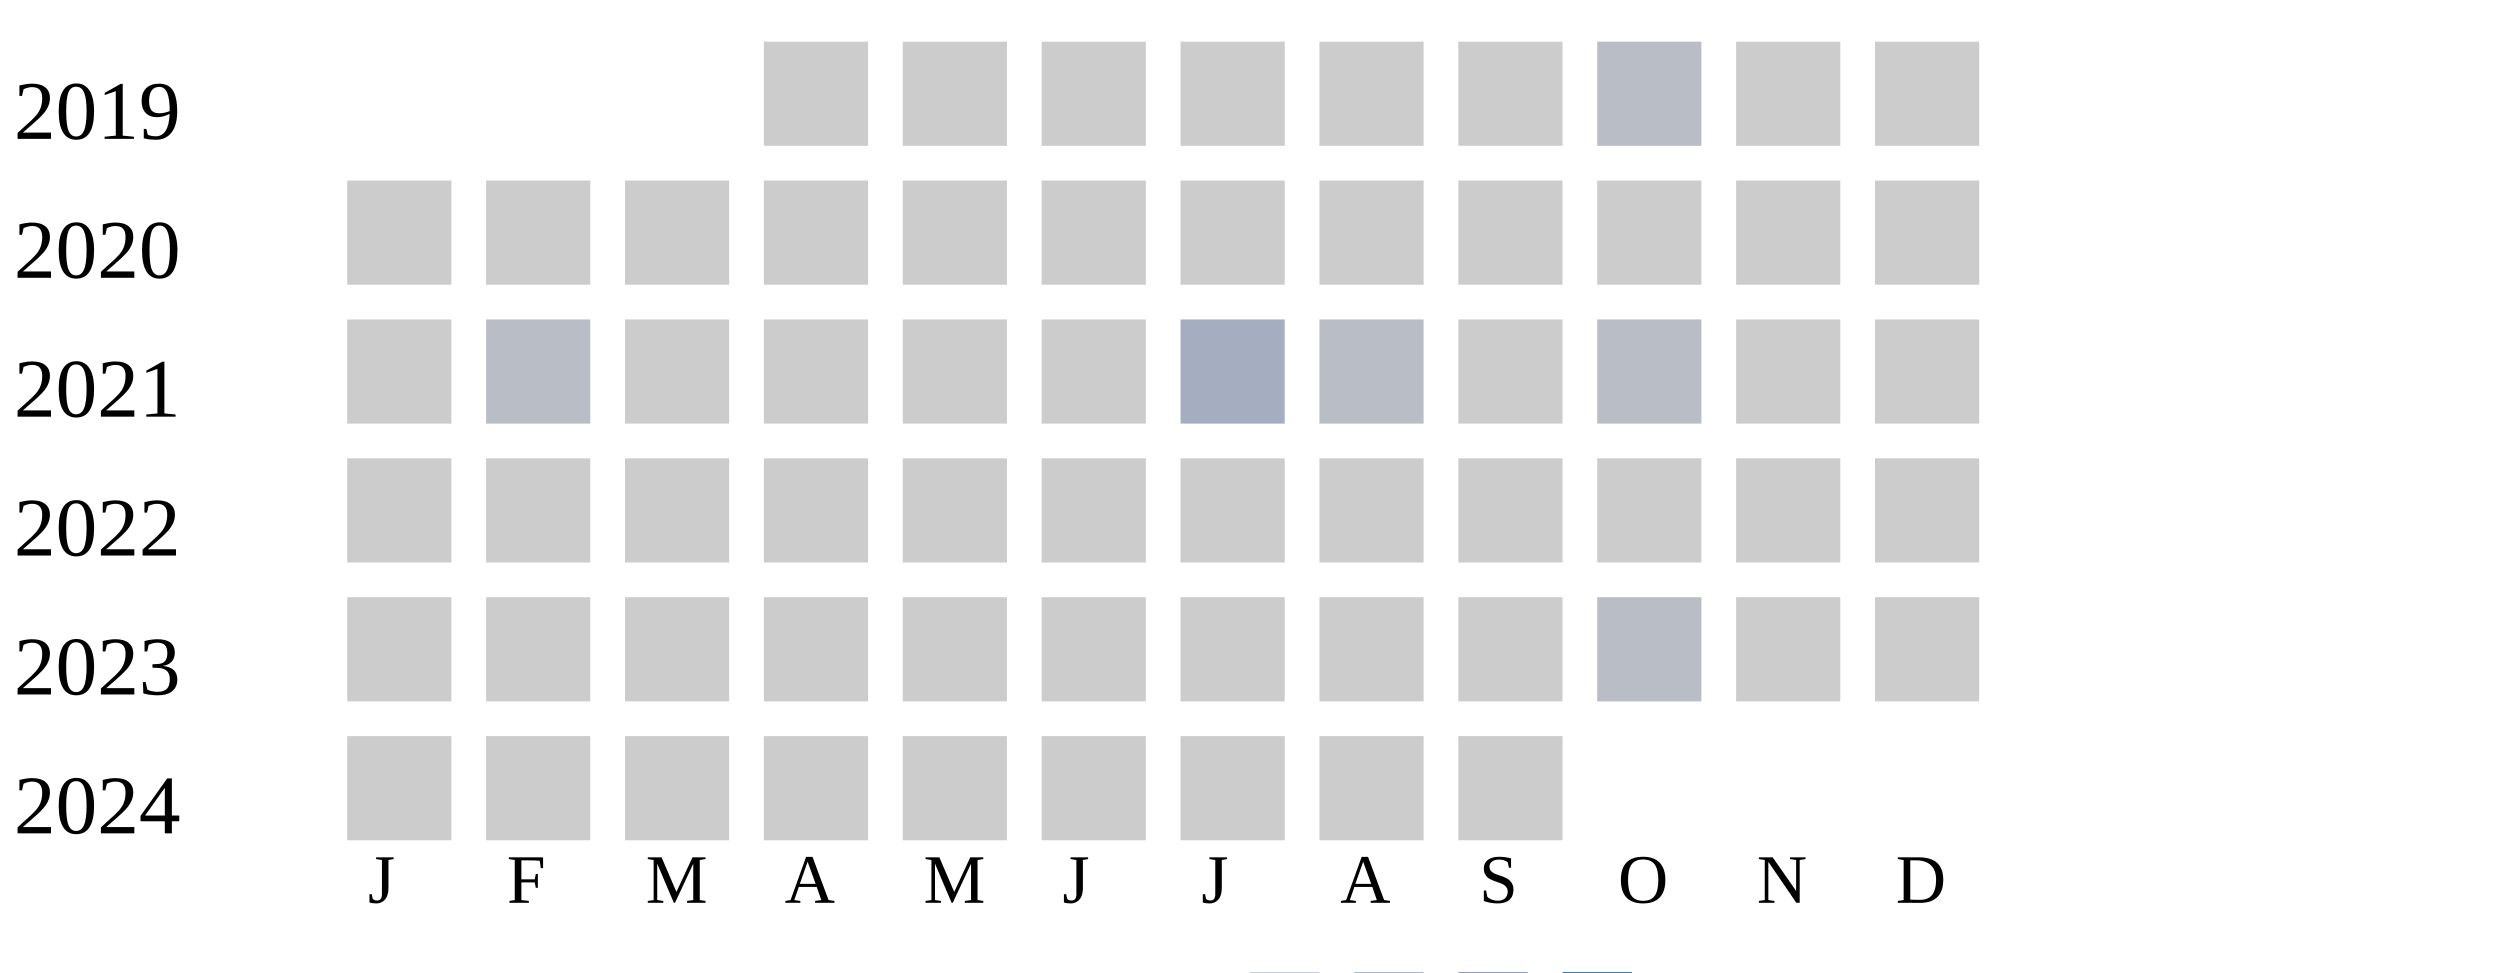
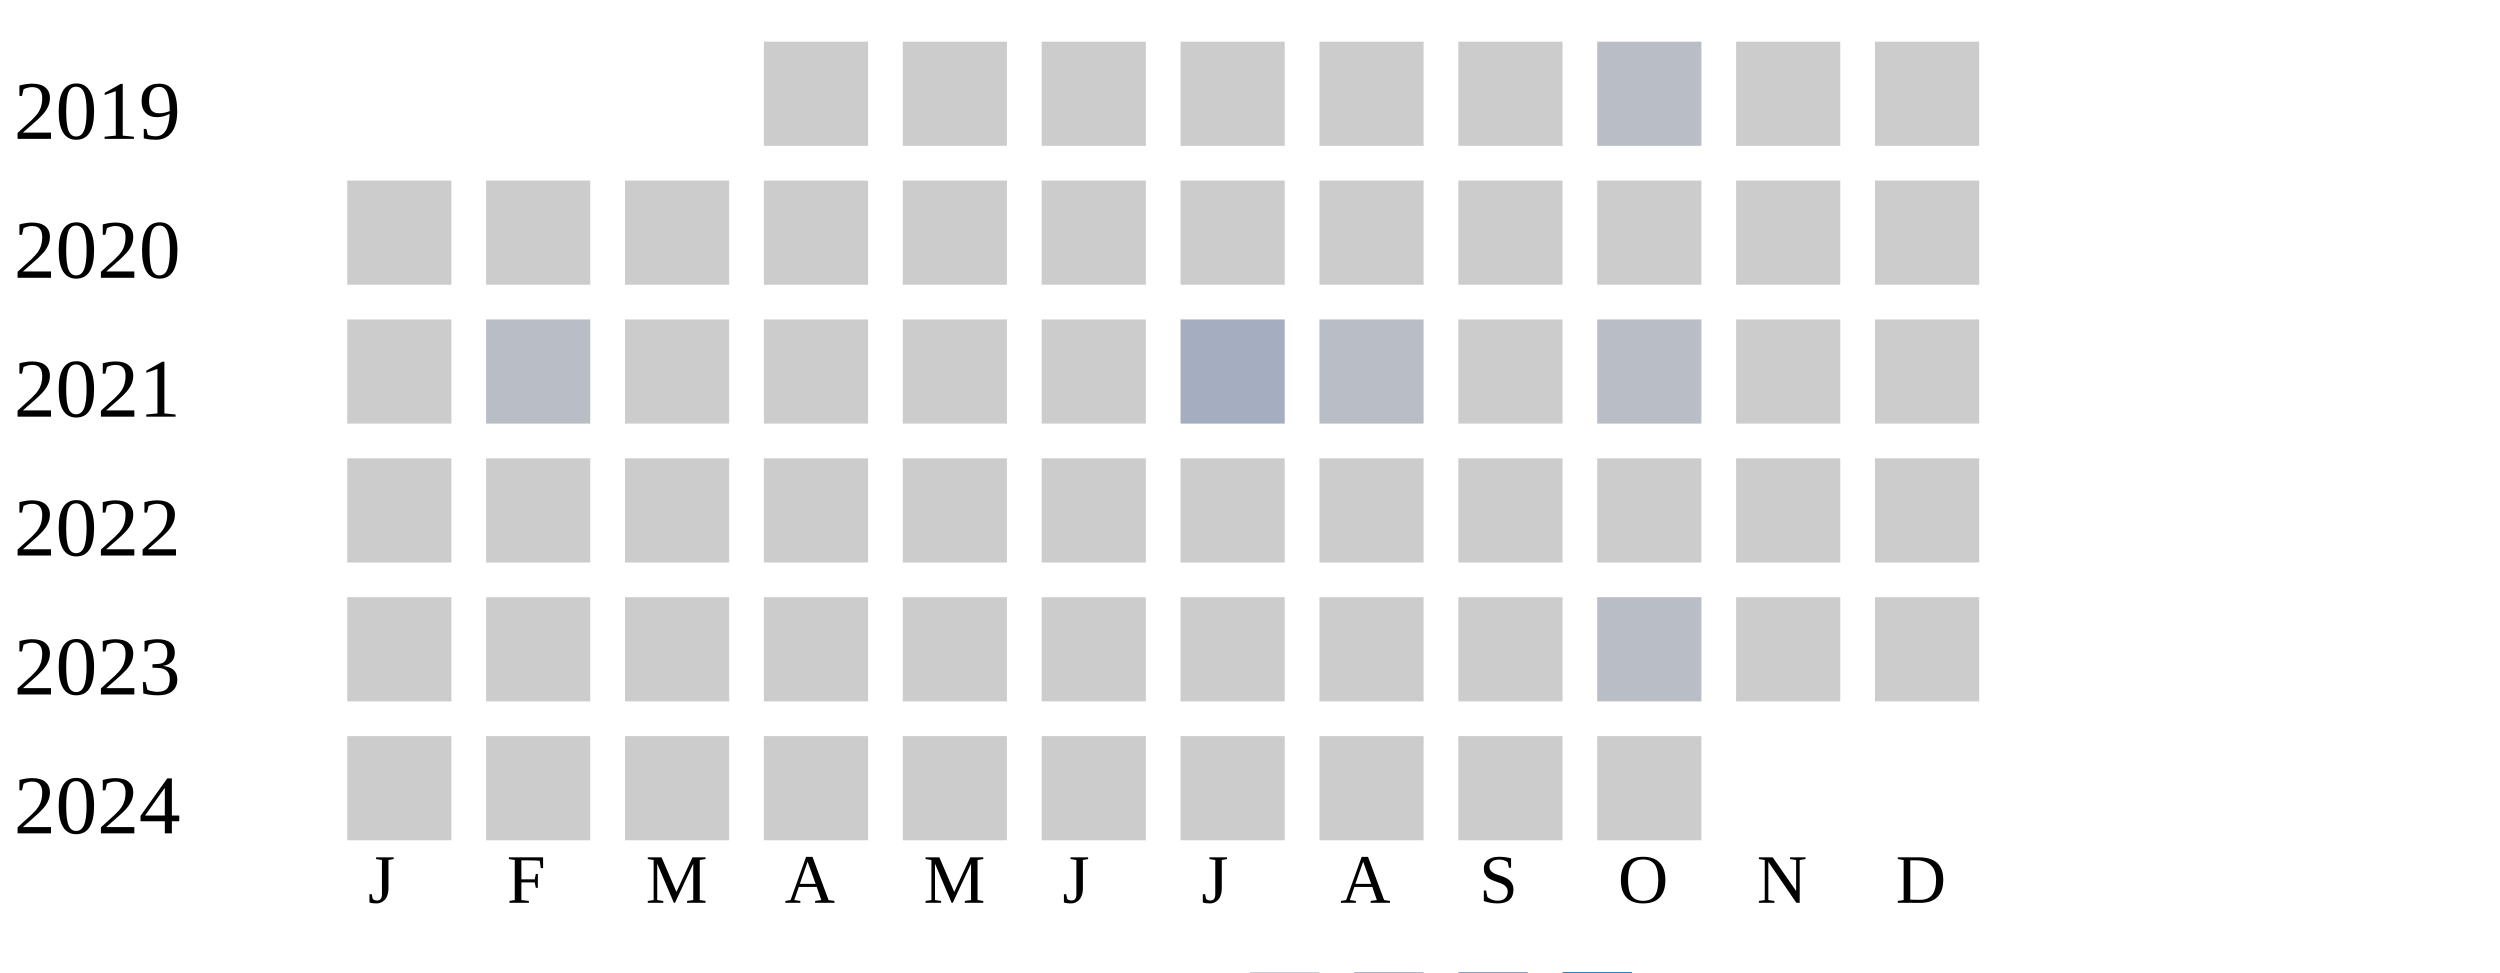
<svg xmlns="http://www.w3.org/2000/svg" width="360" height="140">
  <g transform="translate(0 0)">
    <text x="2" y="20">2019</text>
    <rect x="110" y="6" width="15" height="15" fill="#cccccc" />
    <rect x="130" y="6" width="15" height="15" fill="#cccccc" />
    <rect x="150" y="6" width="15" height="15" fill="#cccccc" />
    <rect x="170" y="6" width="15" height="15" fill="#cccccc" />
    <rect x="190" y="6" width="15" height="15" fill="#cccccc" />
    <rect x="210" y="6" width="15" height="15" fill="#cccccc" />
    <rect x="230" y="6" width="15" height="15" fill="#b9bdc6" />
    <rect x="250" y="6" width="15" height="15" fill="#cccccc" />
    <rect x="270" y="6" width="15" height="15" fill="#cccccc" />
  </g>
  <g transform="translate(0 20)">
    <text x="2" y="20">2020</text>
    <rect x="50" y="6" width="15" height="15" fill="#cccccc" />
    <rect x="70" y="6" width="15" height="15" fill="#cccccc" />
    <rect x="90" y="6" width="15" height="15" fill="#cccccc" />
    <rect x="110" y="6" width="15" height="15" fill="#cccccc" />
    <rect x="130" y="6" width="15" height="15" fill="#cccccc" />
    <rect x="150" y="6" width="15" height="15" fill="#cccccc" />
    <rect x="170" y="6" width="15" height="15" fill="#cccccc" />
    <rect x="190" y="6" width="15" height="15" fill="#cccccc" />
    <rect x="210" y="6" width="15" height="15" fill="#cccccc" />
    <rect x="230" y="6" width="15" height="15" fill="#cccccc" />
    <rect x="250" y="6" width="15" height="15" fill="#cccccc" />
    <rect x="270" y="6" width="15" height="15" fill="#cccccc" />
  </g>
  <g transform="translate(0 40)">
    <text x="2" y="20">2021</text>
    <rect x="50" y="6" width="15" height="15" fill="#cccccc" />
    <rect x="70" y="6" width="15" height="15" fill="#b9bdc6" />
    <rect x="90" y="6" width="15" height="15" fill="#cccccc" />
    <rect x="110" y="6" width="15" height="15" fill="#cccccc" />
    <rect x="130" y="6" width="15" height="15" fill="#cccccc" />
    <rect x="150" y="6" width="15" height="15" fill="#cccccc" />
    <rect x="170" y="6" width="15" height="15" fill="#a5aec0" />
    <rect x="190" y="6" width="15" height="15" fill="#b9bdc6" />
    <rect x="210" y="6" width="15" height="15" fill="#cccccc" />
    <rect x="230" y="6" width="15" height="15" fill="#b9bdc6" />
    <rect x="250" y="6" width="15" height="15" fill="#cccccc" />
    <rect x="270" y="6" width="15" height="15" fill="#cccccc" />
  </g>
  <g transform="translate(0 60)">
    <text x="2" y="20">2022</text>
    <rect x="50" y="6" width="15" height="15" fill="#cccccc" />
    <rect x="70" y="6" width="15" height="15" fill="#cccccc" />
    <rect x="90" y="6" width="15" height="15" fill="#cccccc" />
    <rect x="110" y="6" width="15" height="15" fill="#cccccc" />
    <rect x="130" y="6" width="15" height="15" fill="#cccccc" />
    <rect x="150" y="6" width="15" height="15" fill="#cccccc" />
    <rect x="170" y="6" width="15" height="15" fill="#cccccc" />
    <rect x="190" y="6" width="15" height="15" fill="#cccccc" />
    <rect x="210" y="6" width="15" height="15" fill="#cccccc" />
    <rect x="230" y="6" width="15" height="15" fill="#cccccc" />
    <rect x="250" y="6" width="15" height="15" fill="#cccccc" />
    <rect x="270" y="6" width="15" height="15" fill="#cccccc" />
  </g>
  <g transform="translate(0 80)">
    <text x="2" y="20">2023</text>
    <rect x="50" y="6" width="15" height="15" fill="#cccccc" />
    <rect x="70" y="6" width="15" height="15" fill="#cccccc" />
    <rect x="90" y="6" width="15" height="15" fill="#cccccc" />
    <rect x="110" y="6" width="15" height="15" fill="#cccccc" />
    <rect x="130" y="6" width="15" height="15" fill="#cccccc" />
    <rect x="150" y="6" width="15" height="15" fill="#cccccc" />
    <rect x="170" y="6" width="15" height="15" fill="#cccccc" />
    <rect x="190" y="6" width="15" height="15" fill="#cccccc" />
    <rect x="210" y="6" width="15" height="15" fill="#cccccc" />
    <rect x="230" y="6" width="15" height="15" fill="#b9bdc6" />
    <rect x="250" y="6" width="15" height="15" fill="#cccccc" />
    <rect x="270" y="6" width="15" height="15" fill="#cccccc" />
  </g>
  <g transform="translate(0 100)">
    <text x="2" y="20">2024</text>
    <rect x="50" y="6" width="15" height="15" fill="#cccccc" />
    <rect x="70" y="6" width="15" height="15" fill="#cccccc" />
    <rect x="90" y="6" width="15" height="15" fill="#cccccc" />
    <rect x="110" y="6" width="15" height="15" fill="#cccccc" />
    <rect x="130" y="6" width="15" height="15" fill="#cccccc" />
    <rect x="150" y="6" width="15" height="15" fill="#cccccc" />
    <rect x="170" y="6" width="15" height="15" fill="#cccccc" />
    <rect x="190" y="6" width="15" height="15" fill="#cccccc" />
    <rect x="210" y="6" width="15" height="15" fill="#cccccc" />
+     <rect x="230" y="6" width="15" height="15" fill="#cccccc" />
  </g>
  <text style="font-size: 10px; text-align: center" x="53" y="130">J</text>
  <text style="font-size: 10px; text-align: center" x="73" y="130">F</text>
  <text style="font-size: 10px; text-align: center" x="93" y="130">M</text>
  <text style="font-size: 10px; text-align: center" x="113" y="130">A</text>
  <text style="font-size: 10px; text-align: center" x="133" y="130">M</text>
  <text style="font-size: 10px; text-align: center" x="153" y="130">J</text>
  <text style="font-size: 10px; text-align: center" x="173" y="130">J</text>
  <text style="font-size: 10px; text-align: center" x="193" y="130">A</text>
  <text style="font-size: 10px; text-align: center" x="213" y="130">S</text>
  <text style="font-size: 10px; text-align: center" x="233" y="130">O</text>
  <text style="font-size: 10px; text-align: center" x="253" y="130">N</text>
  <text style="font-size: 10px; text-align: center" x="273" y="130">D</text>
  <text style="font-size: 10px;" x="155" y="149">Less</text>
  <rect fill="#b9bdc6" width="10" height="10" x="180" y="140" />
  <rect fill="#919fba" width="10" height="10" x="195" y="140" />
  <rect fill="#6882ae" width="10" height="10" x="210" y="140" />
  <rect fill="#005a9c" width="10" height="10" x="225" y="140" />
  <text x="240" y="149" style="font-size: 10px;">More</text>
</svg>
